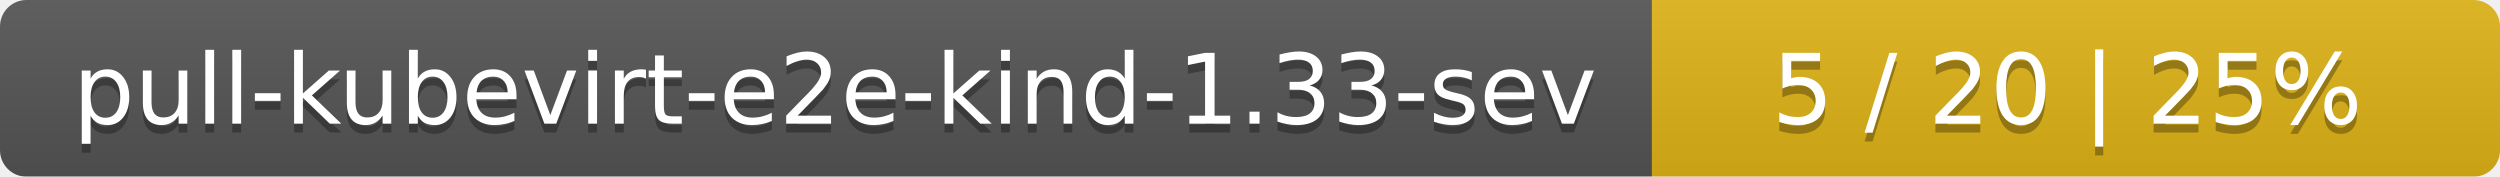
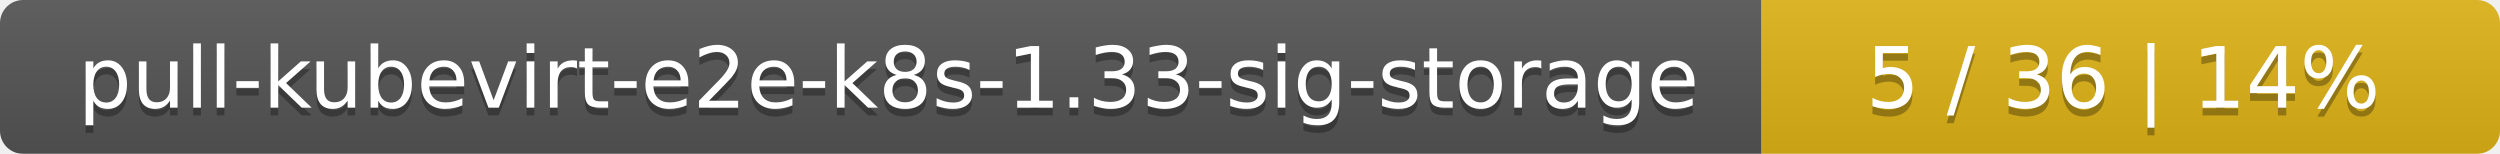
- <svg xmlns="http://www.w3.org/2000/svg" width="283" height="20">
+ <svg xmlns="http://www.w3.org/2000/svg" width="325" height="20">
  <linearGradient id="smooth" x2="0" y2="100%">
    <stop offset="0" stop-color="#bbb" stop-opacity=".1" />
    <stop offset="1" stop-opacity=".1" />
  </linearGradient>
  <mask id="round">
-     <rect width="283" height="20" rx="3" fill="#fff" />
+     <rect width="325" height="20" rx="3" fill="#fff" />
  </mask>
  <g mask="url(#round)">
-     <rect width="187" height="20" fill="#555" />
-     <rect x="187" width="96" height="20" fill="#dfb317" />
-     <rect width="283" height="20" fill="url(#smooth)" />
+     <rect width="229" height="20" fill="#555" />
+     <rect x="229" width="96" height="20" fill="#dfb317" />
+     <rect width="325" height="20" fill="url(#smooth)" />
  </g>
  <g fill="#fff" text-anchor="middle" font-family="DejaVu Sans,Verdana,Geneva,sans-serif" font-size="11">
-     <text x="94.5" y="15" fill="#010101" fill-opacity=".3">pull-kubevirt-e2e-kind-1.33-sev</text>
-     <text x="94.5" y="14">pull-kubevirt-e2e-kind-1.33-sev</text>
-     <text x="234" y="15" fill="#010101" fill-opacity=".3">5 / 20    |    25%</text>
-     <text x="234" y="14">5 / 20    |    25%</text>
+     <text x="115.5" y="15" fill="#010101" fill-opacity=".3">pull-kubevirt-e2e-k8s-1.33-sig-storage</text>
+     <text x="115.5" y="14">pull-kubevirt-e2e-k8s-1.33-sig-storage</text>
+     <text x="276" y="15" fill="#010101" fill-opacity=".3">5 / 36    |    14%</text>
+     <text x="276" y="14">5 / 36    |    14%</text>
  </g>
</svg>
